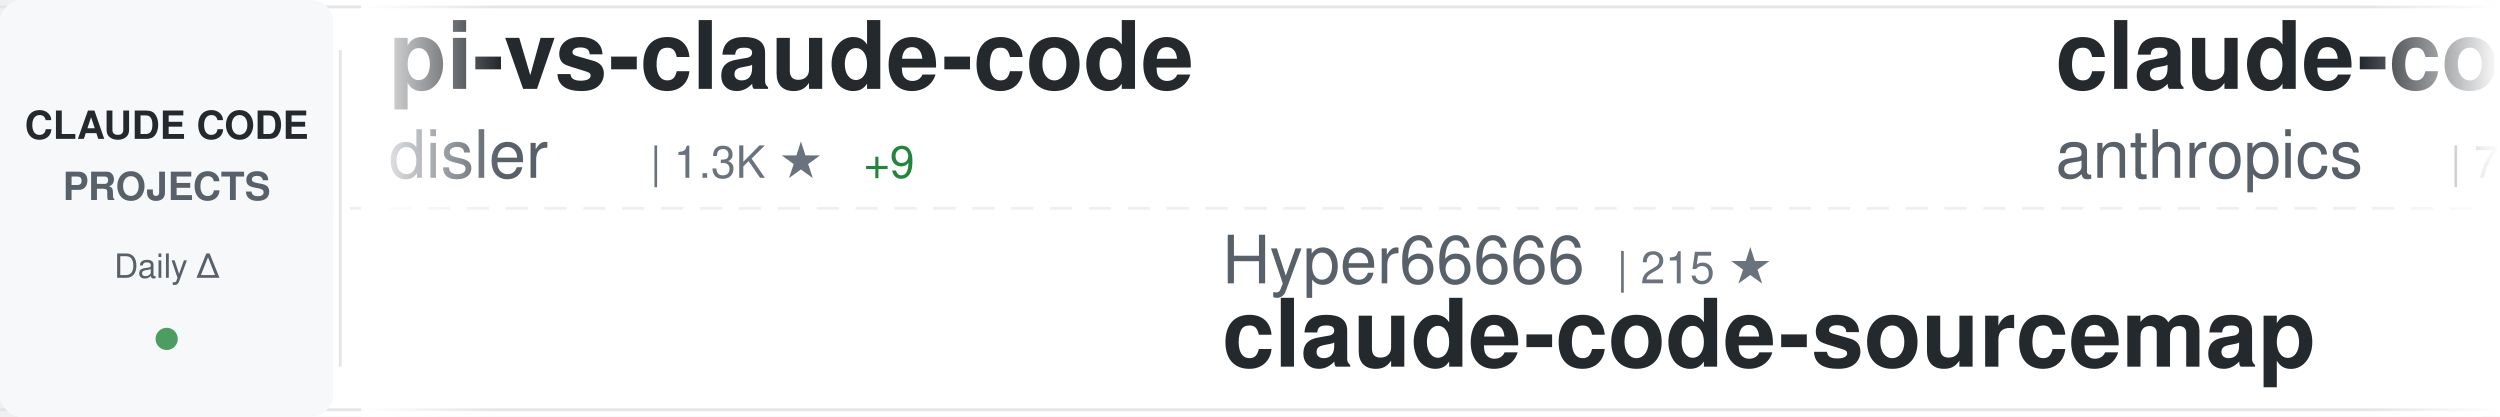
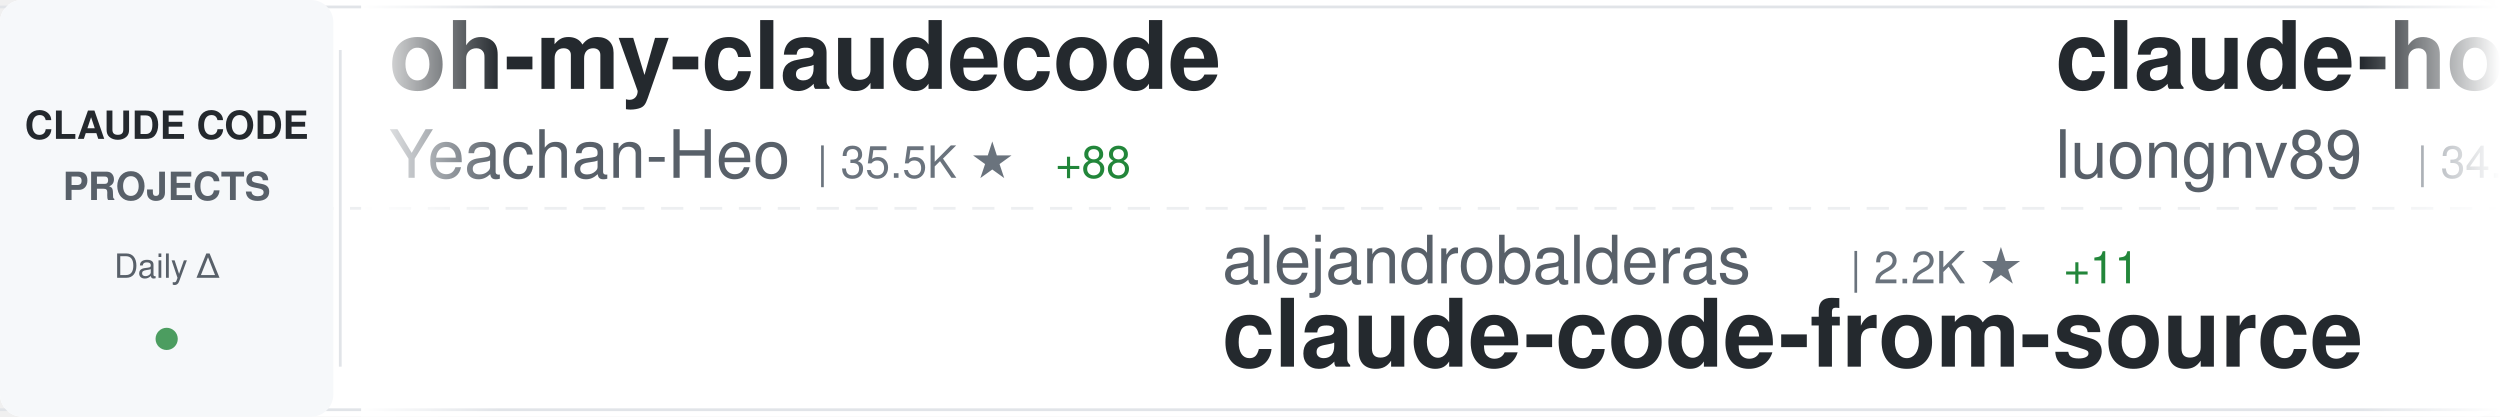
<svg xmlns="http://www.w3.org/2000/svg" width="900" height="150">
  <defs>
    <linearGradient id="awesomeLeftFade" x1="0%" y1="0%" x2="100%" y2="0%">
      <stop offset="0%" style="stop-color:#ffffff;stop-opacity:1" />
      <stop offset="100%" style="stop-color:#ffffff;stop-opacity:0" />
    </linearGradient>
    <linearGradient id="awesomeRightFade" x1="0%" y1="0%" x2="100%" y2="0%">
      <stop offset="0%" style="stop-color:#ffffff;stop-opacity:0" />
      <stop offset="100%" style="stop-color:#ffffff;stop-opacity:1" />
    </linearGradient>
  </defs>
  <rect width="900" height="150" fill="#ffffff" rx="8" />
  <rect x="0" y="2" width="900" height="1" fill="#e1e4e8" />
  <rect x="0" y="147" width="900" height="1" fill="#e1e4e8" />
  <line x1="0" y1="75" x2="900" y2="75" stroke="#e1e4e8" stroke-width="1" stroke-dasharray="8 6" opacity="0.6" />
  <rect x="0" y="0" width="120" height="150" fill="#f6f8fa" rx="8" />
  <text x="60" y="50" font-family="-apple-system, BlinkMacSystemFont, 'Segoe UI', Helvetica, Arial, sans-serif" font-size="14" font-weight="600" fill="#24292e" text-anchor="middle">CLAUDE CODE</text>
  <text x="60" y="72" font-family="-apple-system, BlinkMacSystemFont, 'Segoe UI', Helvetica, Arial, sans-serif" font-size="14" font-weight="600" fill="#586069" text-anchor="middle">PROJECTS</text>
  <text x="60" y="100" font-family="-apple-system, BlinkMacSystemFont, 'Segoe UI', Helvetica, Arial, sans-serif" font-size="12" font-weight="500" fill="#586069" text-anchor="middle">Daily Δ</text>
  <circle cx="60" cy="122" r="4" fill="#22863a" opacity="0.8" />
  <rect x="122" y="18" width="1" height="114" fill="#e1e4e8" />
  <clipPath id="awesomeTickerClip">
    <rect x="130" y="0" width="770" height="150" />
  </clipPath>
  <g clip-path="url(#awesomeTickerClip)">
    <g id="awesomeTickerItems">
      <animateTransform attributeName="transform" attributeType="XML" type="translate" from="0 0" to="-3000 0" dur="54s" repeatCount="indefinite" />
      <g transform="translate(0, 0)">
-         <text x="140" y="32" font-family="-apple-system, BlinkMacSystemFont, 'Segoe UI', Helvetica, Arial, sans-serif" font-size="34" font-weight="600" fill="#24292e">pi-vs-claude-code</text>
-         <text x="140" y="64" font-family="-apple-system, BlinkMacSystemFont, 'Segoe UI', Helvetica, Arial, sans-serif" font-size="24" font-weight="400" fill="#586069">disler</text>
-         <text x="234" y="64" font-family="-apple-system, BlinkMacSystemFont, 'Segoe UI', Helvetica, Arial, sans-serif" font-size="16" font-weight="500" fill="#6a737d">| 1.3K ★</text>
-         <text x="311" y="64" font-family="-apple-system, BlinkMacSystemFont, 'Segoe UI', Helvetica, Arial, sans-serif" font-size="16" font-weight="500" fill="#22863a"> +9</text>
+         <text x="140" y="32" font-family="-apple-system, BlinkMacSystemFont, 'Segoe UI', Helvetica, Arial, sans-serif" font-size="34" font-weight="600" fill="#24292e">oh-my-claudecode</text>
+         <text x="140" y="64" font-family="-apple-system, BlinkMacSystemFont, 'Segoe UI', Helvetica, Arial, sans-serif" font-size="24" font-weight="400" fill="#586069">Yeachan-Heo</text>
+         <text x="294" y="64" font-family="-apple-system, BlinkMacSystemFont, 'Segoe UI', Helvetica, Arial, sans-serif" font-size="16" font-weight="500" fill="#6a737d">| 35.5K ★</text>
+         <text x="380" y="64" font-family="-apple-system, BlinkMacSystemFont, 'Segoe UI', Helvetica, Arial, sans-serif" font-size="16" font-weight="500" fill="#22863a"> +88</text>
      </g>
      <g transform="translate(300, 0)">
-         <text x="140" y="102" font-family="-apple-system, BlinkMacSystemFont, 'Segoe UI', Helvetica, Arial, sans-serif" font-size="24" font-weight="400" fill="#586069">Hyper66666</text>
-         <text x="282" y="102" font-family="-apple-system, BlinkMacSystemFont, 'Segoe UI', Helvetica, Arial, sans-serif" font-size="16" font-weight="500" fill="#6a737d">| 215 ★</text>
-         <text x="140" y="132" font-family="-apple-system, BlinkMacSystemFont, 'Segoe UI', Helvetica, Arial, sans-serif" font-size="34" font-weight="600" fill="#24292e">claude-code-sourcemap</text>
+         <text x="140" y="102" font-family="-apple-system, BlinkMacSystemFont, 'Segoe UI', Helvetica, Arial, sans-serif" font-size="24" font-weight="400" fill="#586069">alejandrobalderas</text>
+         <text x="366" y="102" font-family="-apple-system, BlinkMacSystemFont, 'Segoe UI', Helvetica, Arial, sans-serif" font-size="16" font-weight="500" fill="#6a737d">| 2.2K ★</text>
+         <text x="443" y="102" font-family="-apple-system, BlinkMacSystemFont, 'Segoe UI', Helvetica, Arial, sans-serif" font-size="16" font-weight="500" fill="#22863a"> +11</text>
+         <text x="140" y="132" font-family="-apple-system, BlinkMacSystemFont, 'Segoe UI', Helvetica, Arial, sans-serif" font-size="34" font-weight="600" fill="#24292e">claude-code-from-source</text>
      </g>
      <g transform="translate(600, 0)">
-         <text x="140" y="32" font-family="-apple-system, BlinkMacSystemFont, 'Segoe UI', Helvetica, Arial, sans-serif" font-size="34" font-weight="600" fill="#24292e">claude-code-action</text>
-         <text x="140" y="64" font-family="-apple-system, BlinkMacSystemFont, 'Segoe UI', Helvetica, Arial, sans-serif" font-size="24" font-weight="400" fill="#586069">anthropics</text>
-         <text x="282" y="64" font-family="-apple-system, BlinkMacSystemFont, 'Segoe UI', Helvetica, Arial, sans-serif" font-size="16" font-weight="500" fill="#6a737d">| 7.8K ★</text>
-         <text x="359" y="64" font-family="-apple-system, BlinkMacSystemFont, 'Segoe UI', Helvetica, Arial, sans-serif" font-size="16" font-weight="500" fill="#22863a"> +17</text>
+         <text x="140" y="32" font-family="-apple-system, BlinkMacSystemFont, 'Segoe UI', Helvetica, Arial, sans-serif" font-size="34" font-weight="600" fill="#24292e">claude-howto</text>
+         <text x="140" y="64" font-family="-apple-system, BlinkMacSystemFont, 'Segoe UI', Helvetica, Arial, sans-serif" font-size="24" font-weight="400" fill="#586069">luongnv89</text>
+         <text x="270" y="64" font-family="-apple-system, BlinkMacSystemFont, 'Segoe UI', Helvetica, Arial, sans-serif" font-size="16" font-weight="500" fill="#6a737d">| 34.8K ★</text>
+         <text x="356" y="64" font-family="-apple-system, BlinkMacSystemFont, 'Segoe UI', Helvetica, Arial, sans-serif" font-size="16" font-weight="500" fill="#22863a"> +63</text>
      </g>
      <g transform="translate(900, 0)">
-         <text x="140" y="102" font-family="-apple-system, BlinkMacSystemFont, 'Segoe UI', Helvetica, Arial, sans-serif" font-size="24" font-weight="400" fill="#586069">anthropics</text>
-         <text x="282" y="102" font-family="-apple-system, BlinkMacSystemFont, 'Segoe UI', Helvetica, Arial, sans-serif" font-size="16" font-weight="500" fill="#6a737d">| 145.3K ★</text>
-         <text x="377" y="102" font-family="-apple-system, BlinkMacSystemFont, 'Segoe UI', Helvetica, Arial, sans-serif" font-size="16" font-weight="500" fill="#22863a"> +529</text>
-         <text x="140" y="132" font-family="-apple-system, BlinkMacSystemFont, 'Segoe UI', Helvetica, Arial, sans-serif" font-size="34" font-weight="600" fill="#24292e">skills</text>
+         <text x="140" y="102" font-family="-apple-system, BlinkMacSystemFont, 'Segoe UI', Helvetica, Arial, sans-serif" font-size="24" font-weight="400" fill="#586069">ding113</text>
+         <text x="246" y="102" font-family="-apple-system, BlinkMacSystemFont, 'Segoe UI', Helvetica, Arial, sans-serif" font-size="16" font-weight="500" fill="#6a737d">| 3.0K ★</text>
+         <text x="323" y="102" font-family="-apple-system, BlinkMacSystemFont, 'Segoe UI', Helvetica, Arial, sans-serif" font-size="16" font-weight="500" fill="#22863a"> +12</text>
+         <text x="140" y="132" font-family="-apple-system, BlinkMacSystemFont, 'Segoe UI', Helvetica, Arial, sans-serif" font-size="34" font-weight="600" fill="#24292e">claude-code-hub</text>
      </g>
      <g transform="translate(1200, 0)">
-         <text x="140" y="32" font-family="-apple-system, BlinkMacSystemFont, 'Segoe UI', Helvetica, Arial, sans-serif" font-size="34" font-weight="600" fill="#24292e">Claude-Code-Source-Study</text>
-         <text x="140" y="64" font-family="-apple-system, BlinkMacSystemFont, 'Segoe UI', Helvetica, Arial, sans-serif" font-size="24" font-weight="400" fill="#586069">luyao618</text>
-         <text x="258" y="64" font-family="-apple-system, BlinkMacSystemFont, 'Segoe UI', Helvetica, Arial, sans-serif" font-size="16" font-weight="500" fill="#6a737d">| 1.5K ★</text>
-         <text x="335" y="64" font-family="-apple-system, BlinkMacSystemFont, 'Segoe UI', Helvetica, Arial, sans-serif" font-size="16" font-weight="500" fill="#22863a"> +4</text>
+         <text x="140" y="32" font-family="-apple-system, BlinkMacSystemFont, 'Segoe UI', Helvetica, Arial, sans-serif" font-size="34" font-weight="600" fill="#24292e">claude-code-engineering</text>
+         <text x="140" y="64" font-family="-apple-system, BlinkMacSystemFont, 'Segoe UI', Helvetica, Arial, sans-serif" font-size="24" font-weight="400" fill="#586069">huangjia2019</text>
+         <text x="306" y="64" font-family="-apple-system, BlinkMacSystemFont, 'Segoe UI', Helvetica, Arial, sans-serif" font-size="16" font-weight="500" fill="#6a737d">| 755 ★</text>
+         <text x="374" y="64" font-family="-apple-system, BlinkMacSystemFont, 'Segoe UI', Helvetica, Arial, sans-serif" font-size="16" font-weight="500" fill="#22863a"> +8</text>
      </g>
      <g transform="translate(1500, 0)">
-         <text x="140" y="102" font-family="-apple-system, BlinkMacSystemFont, 'Segoe UI', Helvetica, Arial, sans-serif" font-size="24" font-weight="400" fill="#586069">shareAI-lab</text>
-         <text x="294" y="102" font-family="-apple-system, BlinkMacSystemFont, 'Segoe UI', Helvetica, Arial, sans-serif" font-size="16" font-weight="500" fill="#6a737d">| 64.1K ★</text>
-         <text x="380" y="102" font-family="-apple-system, BlinkMacSystemFont, 'Segoe UI', Helvetica, Arial, sans-serif" font-size="16" font-weight="500" fill="#22863a"> +221</text>
-         <text x="140" y="132" font-family="-apple-system, BlinkMacSystemFont, 'Segoe UI', Helvetica, Arial, sans-serif" font-size="34" font-weight="600" fill="#24292e">learn-claude-code</text>
+         <text x="140" y="102" font-family="-apple-system, BlinkMacSystemFont, 'Segoe UI', Helvetica, Arial, sans-serif" font-size="24" font-weight="400" fill="#586069">Cranot</text>
+         <text x="234" y="102" font-family="-apple-system, BlinkMacSystemFont, 'Segoe UI', Helvetica, Arial, sans-serif" font-size="16" font-weight="500" fill="#6a737d">| 2.8K ★</text>
+         <text x="311" y="102" font-family="-apple-system, BlinkMacSystemFont, 'Segoe UI', Helvetica, Arial, sans-serif" font-size="16" font-weight="500" fill="#22863a"> +3</text>
+         <text x="140" y="132" font-family="-apple-system, BlinkMacSystemFont, 'Segoe UI', Helvetica, Arial, sans-serif" font-size="34" font-weight="600" fill="#24292e">claude-code-guide</text>
      </g>
      <g transform="translate(1800, 0)">
-         <text x="140" y="32" font-family="-apple-system, BlinkMacSystemFont, 'Segoe UI', Helvetica, Arial, sans-serif" font-size="34" font-weight="600" fill="#24292e">Claude-code</text>
-         <text x="140" y="64" font-family="-apple-system, BlinkMacSystemFont, 'Segoe UI', Helvetica, Arial, sans-serif" font-size="24" font-weight="400" fill="#586069">zstmfhy</text>
-         <text x="246" y="64" font-family="-apple-system, BlinkMacSystemFont, 'Segoe UI', Helvetica, Arial, sans-serif" font-size="16" font-weight="500" fill="#6a737d">| 190 ★</text>
+         <text x="140" y="32" font-family="-apple-system, BlinkMacSystemFont, 'Segoe UI', Helvetica, Arial, sans-serif" font-size="34" font-weight="600" fill="#24292e">edmunds-claude-code</text>
+         <text x="140" y="64" font-family="-apple-system, BlinkMacSystemFont, 'Segoe UI', Helvetica, Arial, sans-serif" font-size="24" font-weight="400" fill="#586069">edmund-io</text>
+         <text x="270" y="64" font-family="-apple-system, BlinkMacSystemFont, 'Segoe UI', Helvetica, Arial, sans-serif" font-size="16" font-weight="500" fill="#6a737d">| 1.4K ★</text>
+         <text x="347" y="64" font-family="-apple-system, BlinkMacSystemFont, 'Segoe UI', Helvetica, Arial, sans-serif" font-size="16" font-weight="500" fill="#22863a"> +2</text>
      </g>
      <g transform="translate(2100, 0)">
-         <text x="140" y="102" font-family="-apple-system, BlinkMacSystemFont, 'Segoe UI', Helvetica, Arial, sans-serif" font-size="24" font-weight="400" fill="#586069">shanraisshan</text>
-         <text x="306" y="102" font-family="-apple-system, BlinkMacSystemFont, 'Segoe UI', Helvetica, Arial, sans-serif" font-size="16" font-weight="500" fill="#6a737d">| 55.9K ★</text>
-         <text x="392" y="102" font-family="-apple-system, BlinkMacSystemFont, 'Segoe UI', Helvetica, Arial, sans-serif" font-size="16" font-weight="500" fill="#22863a"> +200</text>
-         <text x="140" y="132" font-family="-apple-system, BlinkMacSystemFont, 'Segoe UI', Helvetica, Arial, sans-serif" font-size="34" font-weight="600" fill="#24292e">claude-code-best-practic...</text>
+         <text x="140" y="102" font-family="-apple-system, BlinkMacSystemFont, 'Segoe UI', Helvetica, Arial, sans-serif" font-size="24" font-weight="400" fill="#586069">jeremylongshore</text>
+         <text x="342" y="102" font-family="-apple-system, BlinkMacSystemFont, 'Segoe UI', Helvetica, Arial, sans-serif" font-size="16" font-weight="500" fill="#6a737d">| 2.3K ★</text>
+         <text x="419" y="102" font-family="-apple-system, BlinkMacSystemFont, 'Segoe UI', Helvetica, Arial, sans-serif" font-size="16" font-weight="500" fill="#22863a"> +4</text>
+         <text x="140" y="132" font-family="-apple-system, BlinkMacSystemFont, 'Segoe UI', Helvetica, Arial, sans-serif" font-size="34" font-weight="600" fill="#24292e">claude-code-plugins-plus...</text>
      </g>
      <g transform="translate(2400, 0)">
-         <text x="140" y="32" font-family="-apple-system, BlinkMacSystemFont, 'Segoe UI', Helvetica, Arial, sans-serif" font-size="34" font-weight="600" fill="#24292e">Claude-Code</text>
-         <text x="140" y="64" font-family="-apple-system, BlinkMacSystemFont, 'Segoe UI', Helvetica, Arial, sans-serif" font-size="24" font-weight="400" fill="#586069">pengchengneo</text>
-         <text x="306" y="64" font-family="-apple-system, BlinkMacSystemFont, 'Segoe UI', Helvetica, Arial, sans-serif" font-size="16" font-weight="500" fill="#6a737d">| 1.4K ★</text>
-         <text x="383" y="64" font-family="-apple-system, BlinkMacSystemFont, 'Segoe UI', Helvetica, Arial, sans-serif" font-size="16" font-weight="500" fill="#22863a"> +9</text>
+         <text x="140" y="32" font-family="-apple-system, BlinkMacSystemFont, 'Segoe UI', Helvetica, Arial, sans-serif" font-size="34" font-weight="600" fill="#24292e">claude_code_src</text>
+         <text x="140" y="64" font-family="-apple-system, BlinkMacSystemFont, 'Segoe UI', Helvetica, Arial, sans-serif" font-size="24" font-weight="400" fill="#586069">ponponon</text>
+         <text x="258" y="64" font-family="-apple-system, BlinkMacSystemFont, 'Segoe UI', Helvetica, Arial, sans-serif" font-size="16" font-weight="500" fill="#6a737d">| 2.3K ★</text>
+         <text x="335" y="64" font-family="-apple-system, BlinkMacSystemFont, 'Segoe UI', Helvetica, Arial, sans-serif" font-size="16" font-weight="500" fill="#22863a"> +1</text>
      </g>
      <g transform="translate(2700, 0)">
-         <text x="140" y="102" font-family="-apple-system, BlinkMacSystemFont, 'Segoe UI', Helvetica, Arial, sans-serif" font-size="24" font-weight="400" fill="#586069">sickn33</text>
-         <text x="246" y="102" font-family="-apple-system, BlinkMacSystemFont, 'Segoe UI', Helvetica, Arial, sans-serif" font-size="16" font-weight="500" fill="#6a737d">| 39.4K ★</text>
-         <text x="332" y="102" font-family="-apple-system, BlinkMacSystemFont, 'Segoe UI', Helvetica, Arial, sans-serif" font-size="16" font-weight="500" fill="#22863a"> +130</text>
-         <text x="140" y="132" font-family="-apple-system, BlinkMacSystemFont, 'Segoe UI', Helvetica, Arial, sans-serif" font-size="34" font-weight="600" fill="#24292e">antigravity-awesome-skil...</text>
+         <text x="140" y="102" font-family="-apple-system, BlinkMacSystemFont, 'Segoe UI', Helvetica, Arial, sans-serif" font-size="24" font-weight="400" fill="#586069">diet103</text>
+         <text x="246" y="102" font-family="-apple-system, BlinkMacSystemFont, 'Segoe UI', Helvetica, Arial, sans-serif" font-size="16" font-weight="500" fill="#6a737d">| 9.7K ★</text>
+         <text x="323" y="102" font-family="-apple-system, BlinkMacSystemFont, 'Segoe UI', Helvetica, Arial, sans-serif" font-size="16" font-weight="500" fill="#22863a"> +2</text>
+         <text x="140" y="132" font-family="-apple-system, BlinkMacSystemFont, 'Segoe UI', Helvetica, Arial, sans-serif" font-size="34" font-weight="600" fill="#24292e">claude-code-infrastructu...</text>
      </g>
      <g transform="translate(3000, 0)">
-         <text x="140" y="32" font-family="-apple-system, BlinkMacSystemFont, 'Segoe UI', Helvetica, Arial, sans-serif" font-size="34" font-weight="600" fill="#24292e">pi-vs-claude-code</text>
-         <text x="140" y="64" font-family="-apple-system, BlinkMacSystemFont, 'Segoe UI', Helvetica, Arial, sans-serif" font-size="24" font-weight="400" fill="#586069">disler</text>
-         <text x="234" y="64" font-family="-apple-system, BlinkMacSystemFont, 'Segoe UI', Helvetica, Arial, sans-serif" font-size="16" font-weight="500" fill="#6a737d">| 1.3K ★</text>
-         <text x="311" y="64" font-family="-apple-system, BlinkMacSystemFont, 'Segoe UI', Helvetica, Arial, sans-serif" font-size="16" font-weight="500" fill="#22863a"> +9</text>
+         <text x="140" y="32" font-family="-apple-system, BlinkMacSystemFont, 'Segoe UI', Helvetica, Arial, sans-serif" font-size="34" font-weight="600" fill="#24292e">oh-my-claudecode</text>
+         <text x="140" y="64" font-family="-apple-system, BlinkMacSystemFont, 'Segoe UI', Helvetica, Arial, sans-serif" font-size="24" font-weight="400" fill="#586069">Yeachan-Heo</text>
+         <text x="294" y="64" font-family="-apple-system, BlinkMacSystemFont, 'Segoe UI', Helvetica, Arial, sans-serif" font-size="16" font-weight="500" fill="#6a737d">| 35.5K ★</text>
+         <text x="380" y="64" font-family="-apple-system, BlinkMacSystemFont, 'Segoe UI', Helvetica, Arial, sans-serif" font-size="16" font-weight="500" fill="#22863a"> +88</text>
      </g>
      <g transform="translate(3300, 0)">
-         <text x="140" y="102" font-family="-apple-system, BlinkMacSystemFont, 'Segoe UI', Helvetica, Arial, sans-serif" font-size="24" font-weight="400" fill="#586069">Hyper66666</text>
-         <text x="282" y="102" font-family="-apple-system, BlinkMacSystemFont, 'Segoe UI', Helvetica, Arial, sans-serif" font-size="16" font-weight="500" fill="#6a737d">| 215 ★</text>
-         <text x="140" y="132" font-family="-apple-system, BlinkMacSystemFont, 'Segoe UI', Helvetica, Arial, sans-serif" font-size="34" font-weight="600" fill="#24292e">claude-code-sourcemap</text>
+         <text x="140" y="102" font-family="-apple-system, BlinkMacSystemFont, 'Segoe UI', Helvetica, Arial, sans-serif" font-size="24" font-weight="400" fill="#586069">alejandrobalderas</text>
+         <text x="366" y="102" font-family="-apple-system, BlinkMacSystemFont, 'Segoe UI', Helvetica, Arial, sans-serif" font-size="16" font-weight="500" fill="#6a737d">| 2.2K ★</text>
+         <text x="443" y="102" font-family="-apple-system, BlinkMacSystemFont, 'Segoe UI', Helvetica, Arial, sans-serif" font-size="16" font-weight="500" fill="#22863a"> +11</text>
+         <text x="140" y="132" font-family="-apple-system, BlinkMacSystemFont, 'Segoe UI', Helvetica, Arial, sans-serif" font-size="34" font-weight="600" fill="#24292e">claude-code-from-source</text>
      </g>
      <g transform="translate(3600, 0)">
-         <text x="140" y="32" font-family="-apple-system, BlinkMacSystemFont, 'Segoe UI', Helvetica, Arial, sans-serif" font-size="34" font-weight="600" fill="#24292e">claude-code-action</text>
-         <text x="140" y="64" font-family="-apple-system, BlinkMacSystemFont, 'Segoe UI', Helvetica, Arial, sans-serif" font-size="24" font-weight="400" fill="#586069">anthropics</text>
-         <text x="282" y="64" font-family="-apple-system, BlinkMacSystemFont, 'Segoe UI', Helvetica, Arial, sans-serif" font-size="16" font-weight="500" fill="#6a737d">| 7.8K ★</text>
-         <text x="359" y="64" font-family="-apple-system, BlinkMacSystemFont, 'Segoe UI', Helvetica, Arial, sans-serif" font-size="16" font-weight="500" fill="#22863a"> +17</text>
+         <text x="140" y="32" font-family="-apple-system, BlinkMacSystemFont, 'Segoe UI', Helvetica, Arial, sans-serif" font-size="34" font-weight="600" fill="#24292e">claude-howto</text>
+         <text x="140" y="64" font-family="-apple-system, BlinkMacSystemFont, 'Segoe UI', Helvetica, Arial, sans-serif" font-size="24" font-weight="400" fill="#586069">luongnv89</text>
+         <text x="270" y="64" font-family="-apple-system, BlinkMacSystemFont, 'Segoe UI', Helvetica, Arial, sans-serif" font-size="16" font-weight="500" fill="#6a737d">| 34.8K ★</text>
+         <text x="356" y="64" font-family="-apple-system, BlinkMacSystemFont, 'Segoe UI', Helvetica, Arial, sans-serif" font-size="16" font-weight="500" fill="#22863a"> +63</text>
      </g>
      <g transform="translate(3900, 0)">
-         <text x="140" y="102" font-family="-apple-system, BlinkMacSystemFont, 'Segoe UI', Helvetica, Arial, sans-serif" font-size="24" font-weight="400" fill="#586069">anthropics</text>
-         <text x="282" y="102" font-family="-apple-system, BlinkMacSystemFont, 'Segoe UI', Helvetica, Arial, sans-serif" font-size="16" font-weight="500" fill="#6a737d">| 145.3K ★</text>
-         <text x="377" y="102" font-family="-apple-system, BlinkMacSystemFont, 'Segoe UI', Helvetica, Arial, sans-serif" font-size="16" font-weight="500" fill="#22863a"> +529</text>
-         <text x="140" y="132" font-family="-apple-system, BlinkMacSystemFont, 'Segoe UI', Helvetica, Arial, sans-serif" font-size="34" font-weight="600" fill="#24292e">skills</text>
+         <text x="140" y="102" font-family="-apple-system, BlinkMacSystemFont, 'Segoe UI', Helvetica, Arial, sans-serif" font-size="24" font-weight="400" fill="#586069">ding113</text>
+         <text x="246" y="102" font-family="-apple-system, BlinkMacSystemFont, 'Segoe UI', Helvetica, Arial, sans-serif" font-size="16" font-weight="500" fill="#6a737d">| 3.0K ★</text>
+         <text x="323" y="102" font-family="-apple-system, BlinkMacSystemFont, 'Segoe UI', Helvetica, Arial, sans-serif" font-size="16" font-weight="500" fill="#22863a"> +12</text>
+         <text x="140" y="132" font-family="-apple-system, BlinkMacSystemFont, 'Segoe UI', Helvetica, Arial, sans-serif" font-size="34" font-weight="600" fill="#24292e">claude-code-hub</text>
      </g>
    </g>
  </g>
  <rect x="130" y="0" width="50" height="150" fill="url(#awesomeLeftFade)" />
  <rect x="850" y="0" width="50" height="150" fill="url(#awesomeRightFade)" />
</svg>
